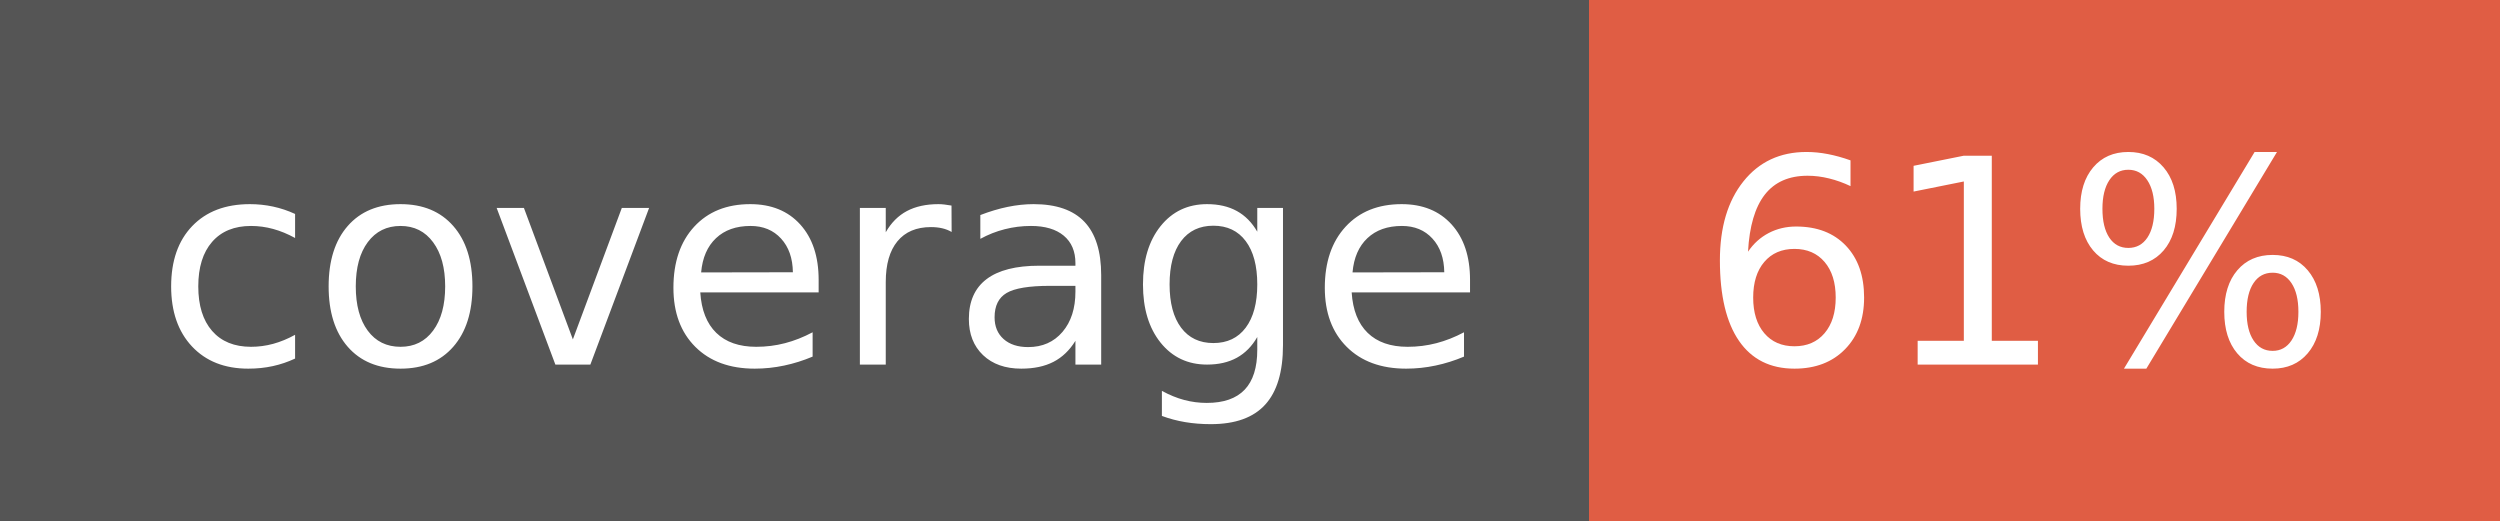
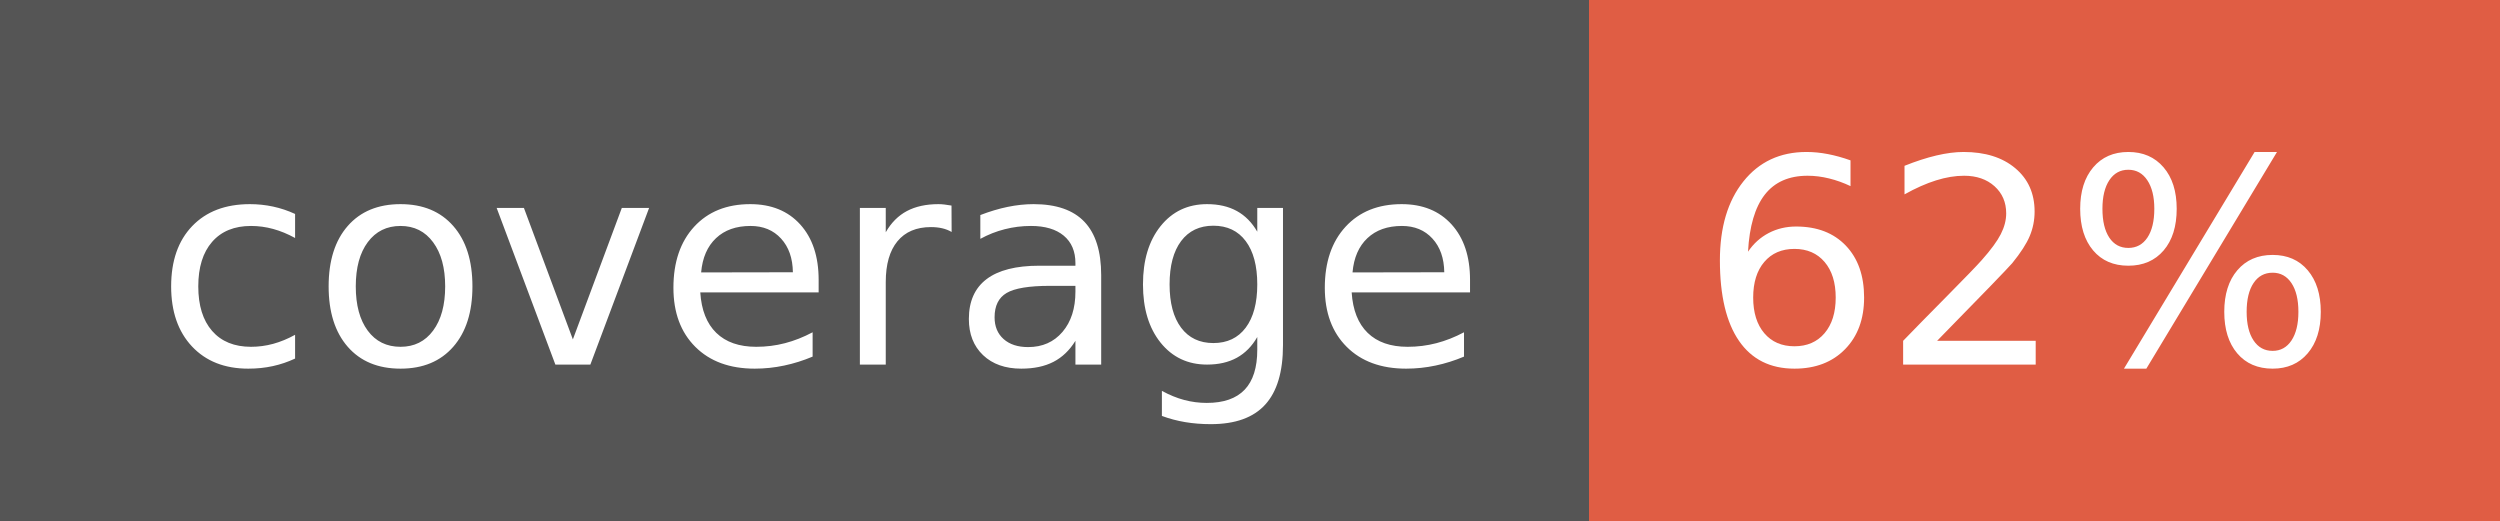
- <svg xmlns="http://www.w3.org/2000/svg" width="96" height="20" role="img" aria-label="coverage: 61%">
+ <svg xmlns="http://www.w3.org/2000/svg" width="96" height="20" role="img" aria-label="coverage: 62%">
  <g shape-rendering="crispEdges">
    <rect width="61" height="20" fill="#555" />
    <rect x="61" width="35" height="20" fill="#e05d44" />
  </g>
  <g fill="#fff" text-anchor="middle" font-family="Verdana,Geneva,DejaVu Sans,sans-serif" text-rendering="geometricPrecision" font-size="110">
    <text x="315" y="140" transform="scale(.1)" fill="#fff" textLength="510">coverage</text>
-     <text x="775" y="140" transform="scale(.1)" fill="#fff" textLength="250">61%</text>
+     <text x="775" y="140" transform="scale(.1)" fill="#fff" textLength="250">62%</text>
  </g>
</svg>
